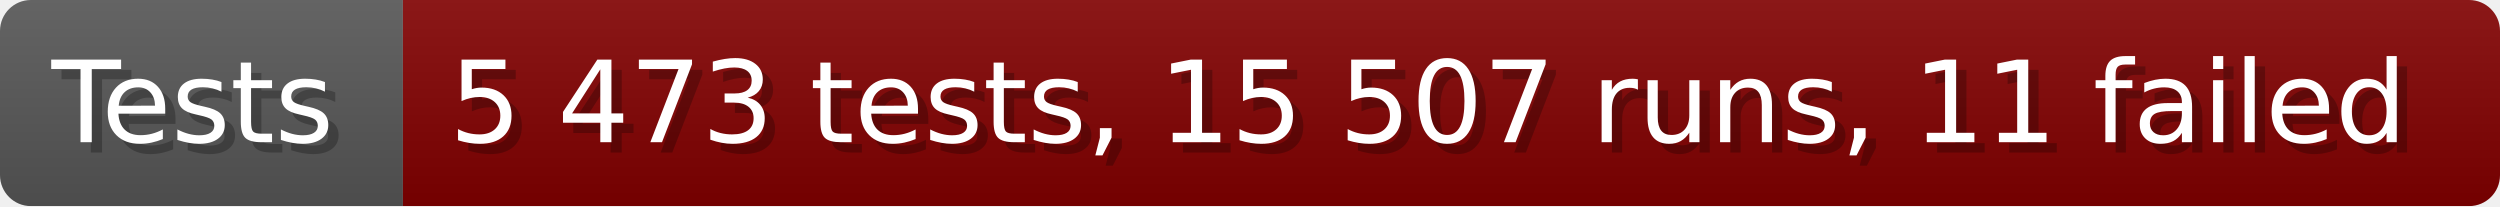
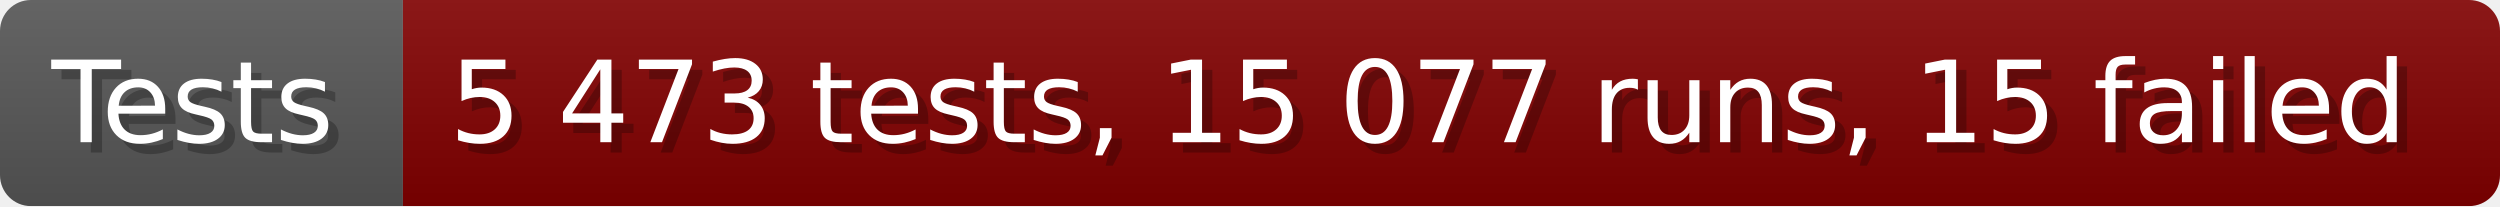
- <svg xmlns="http://www.w3.org/2000/svg" width="242.6" height="20" viewBox="0 0 2426 200" role="img" aria-label="Tests: 5 473 tests, 15 507 runs, 11 failed">
+ <svg xmlns="http://www.w3.org/2000/svg" width="242.6" height="20" viewBox="0 0 2426 200" role="img" aria-label="Tests: 5 473 tests, 15 077 runs, 15 failed">
  <linearGradient id="a" x2="0" y2="100%">
    <stop offset="0" stop-opacity=".1" stop-color="#EEE" />
    <stop offset="1" stop-opacity=".1" />
  </linearGradient>
  <mask id="m">
    <rect width="2426" height="200" rx="30" fill="#FFF" />
  </mask>
  <g mask="url(#m)">
    <rect width="391" height="200" fill="#555" />
    <rect width="2035" height="200" fill="#800000" x="391" />
    <rect width="2426" height="200" fill="url(#a)" />
  </g>
  <g aria-hidden="true" fill="#fff" text-anchor="start" font-family="Verdana,DejaVu Sans,sans-serif" font-size="110">
    <text x="60" y="148" textLength="291" fill="#000" opacity="0.25">Tests</text>
    <text x="50" y="138" textLength="291">Tests</text>
-     <text x="446" y="148" textLength="1935" fill="#000" opacity="0.25">5 473 tests, 15 507 runs, 11 failed</text>
-     <text x="436" y="138" textLength="1935">5 473 tests, 15 507 runs, 11 failed</text>
+     <text x="446" y="148" textLength="1935" fill="#000" opacity="0.25">5 473 tests, 15 077 runs, 15 failed</text>
+     <text x="436" y="138" textLength="1935">5 473 tests, 15 077 runs, 15 failed</text>
  </g>
</svg>
